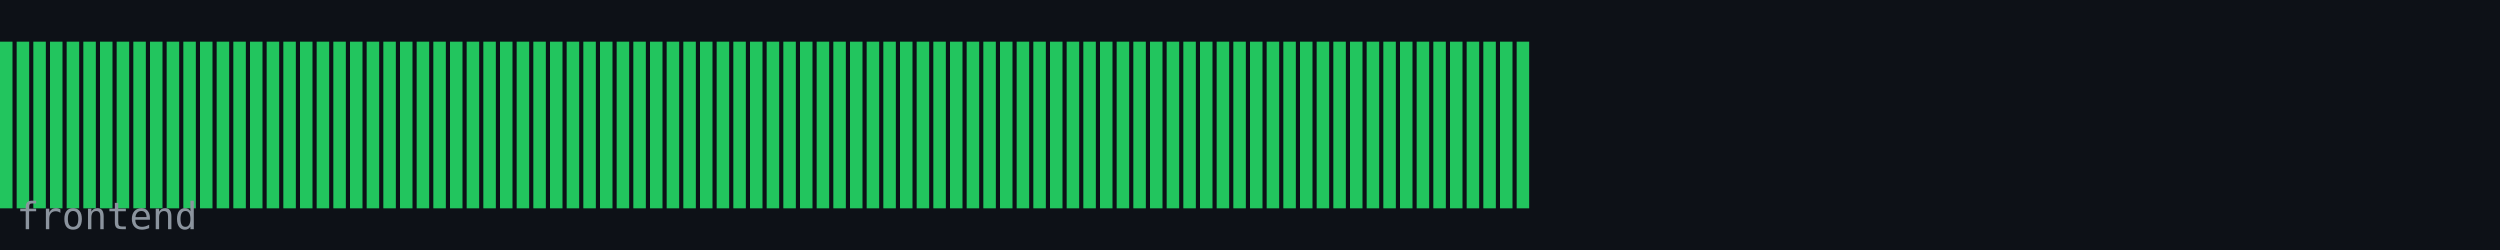
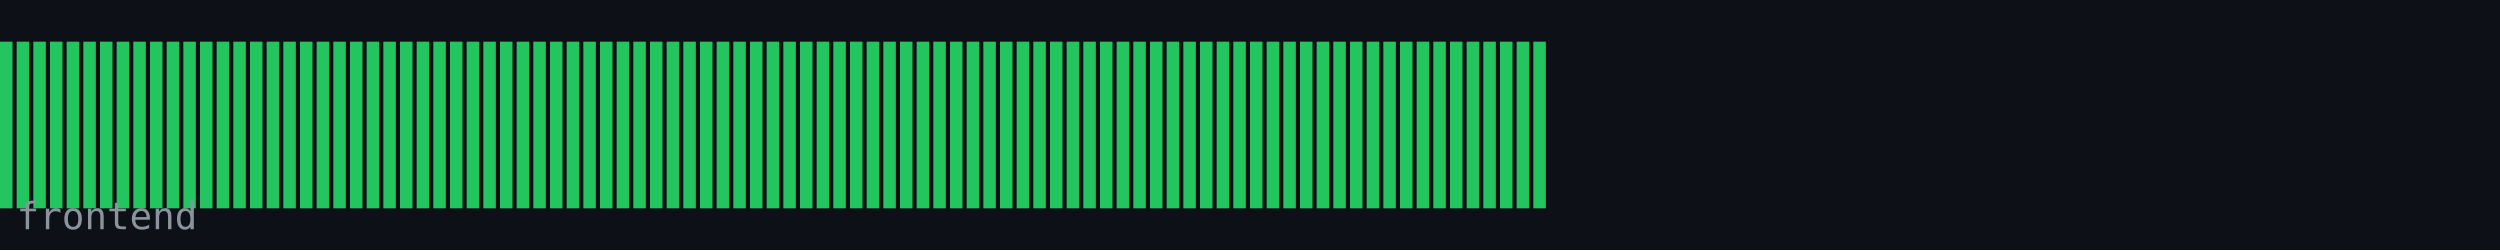
<svg xmlns="http://www.w3.org/2000/svg" width="600" height="60" viewBox="0 0 600 60">
  <rect width="600" height="60" fill="#0d1117" />
  <rect x="0" y="10" width="3" height="40" fill="#22c55e" />
  <rect x="4" y="10" width="3" height="40" fill="#22c55e" />
  <rect x="8" y="10" width="3" height="40" fill="#22c55e" />
  <rect x="12" y="10" width="3" height="40" fill="#22c55e" />
  <rect x="16" y="10" width="3" height="40" fill="#22c55e" />
  <rect x="20" y="10" width="3" height="40" fill="#22c55e" />
  <rect x="24" y="10" width="3" height="40" fill="#22c55e" />
  <rect x="28" y="10" width="3" height="40" fill="#22c55e" />
  <rect x="32" y="10" width="3" height="40" fill="#22c55e" />
  <rect x="36" y="10" width="3" height="40" fill="#22c55e" />
  <rect x="40" y="10" width="3" height="40" fill="#22c55e" />
  <rect x="44" y="10" width="3" height="40" fill="#22c55e" />
  <rect x="48" y="10" width="3" height="40" fill="#22c55e" />
  <rect x="52" y="10" width="3" height="40" fill="#22c55e" />
  <rect x="56" y="10" width="3" height="40" fill="#22c55e" />
  <rect x="60" y="10" width="3" height="40" fill="#22c55e" />
  <rect x="64" y="10" width="3" height="40" fill="#22c55e" />
  <rect x="68" y="10" width="3" height="40" fill="#22c55e" />
  <rect x="72" y="10" width="3" height="40" fill="#22c55e" />
  <rect x="76" y="10" width="3" height="40" fill="#22c55e" />
  <rect x="80" y="10" width="3" height="40" fill="#22c55e" />
  <rect x="84" y="10" width="3" height="40" fill="#22c55e" />
  <rect x="88" y="10" width="3" height="40" fill="#22c55e" />
  <rect x="92" y="10" width="3" height="40" fill="#22c55e" />
  <rect x="96" y="10" width="3" height="40" fill="#22c55e" />
  <rect x="100" y="10" width="3" height="40" fill="#22c55e" />
  <rect x="104" y="10" width="3" height="40" fill="#22c55e" />
  <rect x="108" y="10" width="3" height="40" fill="#22c55e" />
  <rect x="112" y="10" width="3" height="40" fill="#22c55e" />
  <rect x="116" y="10" width="3" height="40" fill="#22c55e" />
  <rect x="120" y="10" width="3" height="40" fill="#22c55e" />
  <rect x="124" y="10" width="3" height="40" fill="#22c55e" />
  <rect x="128" y="10" width="3" height="40" fill="#22c55e" />
  <rect x="132" y="10" width="3" height="40" fill="#22c55e" />
  <rect x="136" y="10" width="3" height="40" fill="#22c55e" />
  <rect x="140" y="10" width="3" height="40" fill="#22c55e" />
  <rect x="144" y="10" width="3" height="40" fill="#22c55e" />
  <rect x="148" y="10" width="3" height="40" fill="#22c55e" />
  <rect x="152" y="10" width="3" height="40" fill="#22c55e" />
  <rect x="156" y="10" width="3" height="40" fill="#22c55e" />
  <rect x="160" y="10" width="3" height="40" fill="#22c55e" />
  <rect x="164" y="10" width="3" height="40" fill="#22c55e" />
  <rect x="168" y="10" width="3" height="40" fill="#22c55e" />
  <rect x="172" y="10" width="3" height="40" fill="#22c55e" />
  <rect x="176" y="10" width="3" height="40" fill="#22c55e" />
  <rect x="180" y="10" width="3" height="40" fill="#22c55e" />
  <rect x="184" y="10" width="3" height="40" fill="#22c55e" />
  <rect x="188" y="10" width="3" height="40" fill="#22c55e" />
  <rect x="192" y="10" width="3" height="40" fill="#22c55e" />
  <rect x="196" y="10" width="3" height="40" fill="#22c55e" />
  <rect x="200" y="10" width="3" height="40" fill="#22c55e" />
  <rect x="204" y="10" width="3" height="40" fill="#22c55e" />
  <rect x="208" y="10" width="3" height="40" fill="#22c55e" />
  <rect x="212" y="10" width="3" height="40" fill="#22c55e" />
  <rect x="216" y="10" width="3" height="40" fill="#22c55e" />
  <rect x="220" y="10" width="3" height="40" fill="#22c55e" />
  <rect x="224" y="10" width="3" height="40" fill="#22c55e" />
  <rect x="228" y="10" width="3" height="40" fill="#22c55e" />
  <rect x="232" y="10" width="3" height="40" fill="#22c55e" />
  <rect x="236" y="10" width="3" height="40" fill="#22c55e" />
  <rect x="240" y="10" width="3" height="40" fill="#22c55e" />
  <rect x="244" y="10" width="3" height="40" fill="#22c55e" />
  <rect x="248" y="10" width="3" height="40" fill="#22c55e" />
  <rect x="252" y="10" width="3" height="40" fill="#22c55e" />
  <rect x="256" y="10" width="3" height="40" fill="#22c55e" />
  <rect x="260" y="10" width="3" height="40" fill="#22c55e" />
  <rect x="264" y="10" width="3" height="40" fill="#22c55e" />
  <rect x="268" y="10" width="3" height="40" fill="#22c55e" />
  <rect x="272" y="10" width="3" height="40" fill="#22c55e" />
  <rect x="276" y="10" width="3" height="40" fill="#22c55e" />
  <rect x="280" y="10" width="3" height="40" fill="#22c55e" />
  <rect x="284" y="10" width="3" height="40" fill="#22c55e" />
  <rect x="288" y="10" width="3" height="40" fill="#22c55e" />
  <rect x="292" y="10" width="3" height="40" fill="#22c55e" />
  <rect x="296" y="10" width="3" height="40" fill="#22c55e" />
  <rect x="300" y="10" width="3" height="40" fill="#22c55e" />
  <rect x="304" y="10" width="3" height="40" fill="#22c55e" />
  <rect x="308" y="10" width="3" height="40" fill="#22c55e" />
  <rect x="312" y="10" width="3" height="40" fill="#22c55e" />
  <rect x="316" y="10" width="3" height="40" fill="#22c55e" />
  <rect x="320" y="10" width="3" height="40" fill="#22c55e" />
  <rect x="324" y="10" width="3" height="40" fill="#22c55e" />
  <rect x="328" y="10" width="3" height="40" fill="#22c55e" />
  <rect x="332" y="10" width="3" height="40" fill="#22c55e" />
  <rect x="336" y="10" width="3" height="40" fill="#22c55e" />
  <rect x="340" y="10" width="3" height="40" fill="#22c55e" />
  <rect x="344" y="10" width="3" height="40" fill="#22c55e" />
  <rect x="348" y="10" width="3" height="40" fill="#22c55e" />
  <rect x="352" y="10" width="3" height="40" fill="#22c55e" />
  <rect x="356" y="10" width="3" height="40" fill="#22c55e" />
  <rect x="360" y="10" width="3" height="40" fill="#22c55e" />
  <rect x="364" y="10" width="3" height="40" fill="#22c55e" />
+   <rect x="368" y="10" width="3" height="40" fill="#22c55e" />
  <text x="4" y="55" font-family="monospace" font-size="9" fill="#8b949e">frontend</text>
</svg>
